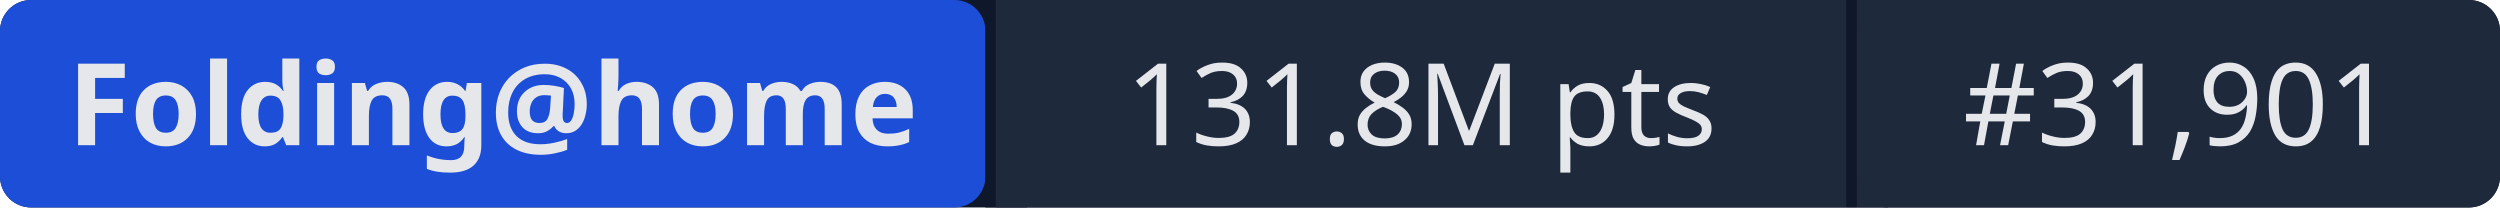
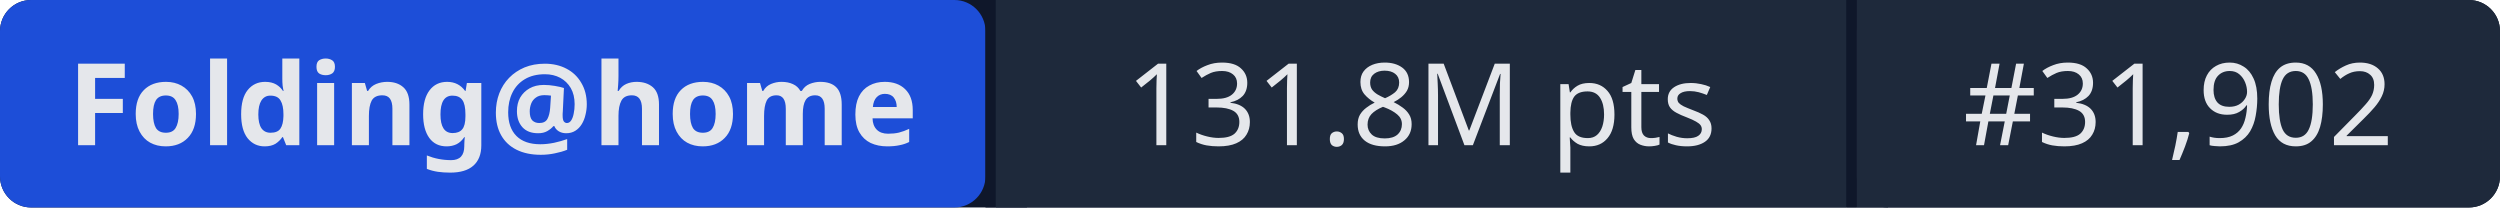
- <svg xmlns="http://www.w3.org/2000/svg" width="241" height="20" role="img" aria-label="Folding@home: 131.8M pts | #31,901">
+ <svg xmlns="http://www.w3.org/2000/svg" width="241" height="20" role="img" aria-label="Folding@home: 131.8M pts | #31,902">
  <rect width="241" height="20" rx="3" fill="#0f172a" />
  <rect x="0" width="95" height="20" rx="3" fill="#1d4ed8" />
  <rect x="95" width="1" height="20" fill="#0f172a" />
  <rect x="96" width="82" height="20" fill="#1e293b" />
  <rect x="178" width="1" height="20" fill="#0f172a" />
  <rect x="179" width="62" height="20" rx="3" fill="#1e293b" />
  <rect x="96" width="3" height="20" fill="#1e293b" />
  <rect x="179" width="3" height="20" fill="#1e293b" />
  <g fill="#e5e7eb" font-family="system-ui,sans-serif" font-size="11" text-anchor="middle">
    <text x="47.5" y="14" font-weight="600">Folding@home</text>
    <text x="137" y="14">131.8M pts</text>
-     <text x="210" y="14">#31,901</text>
+     <text x="210" y="14">#31,902</text>
  </g>
</svg>
